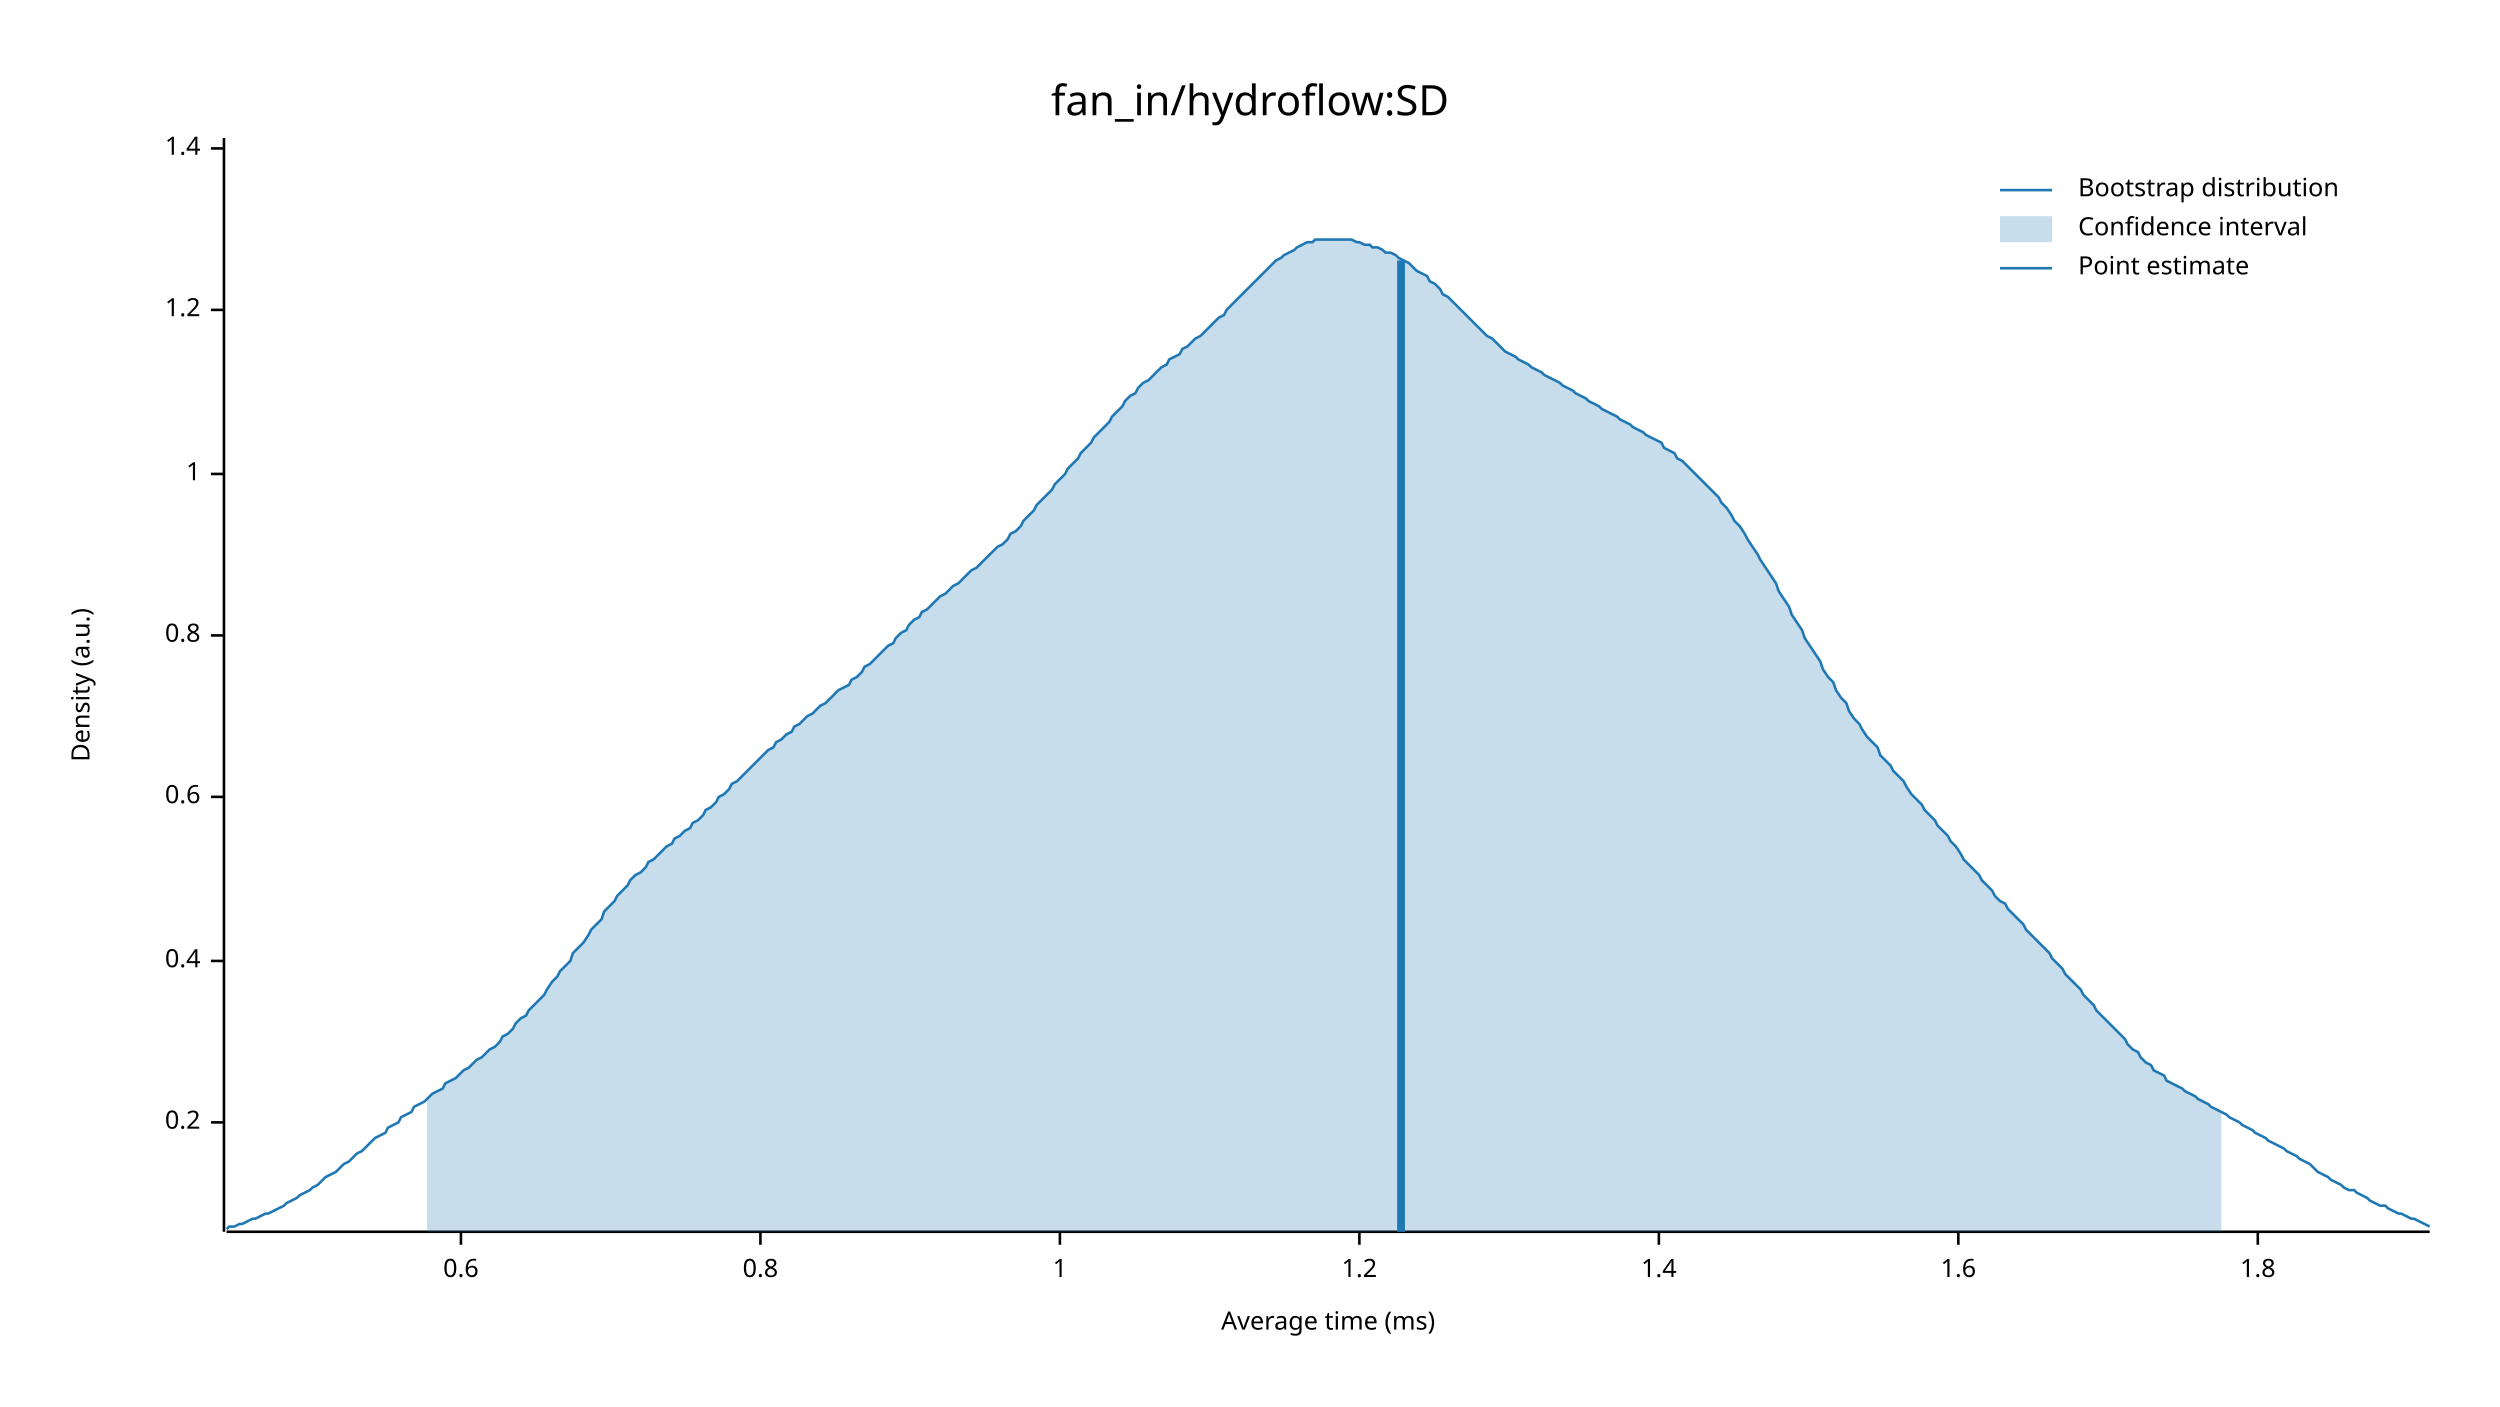
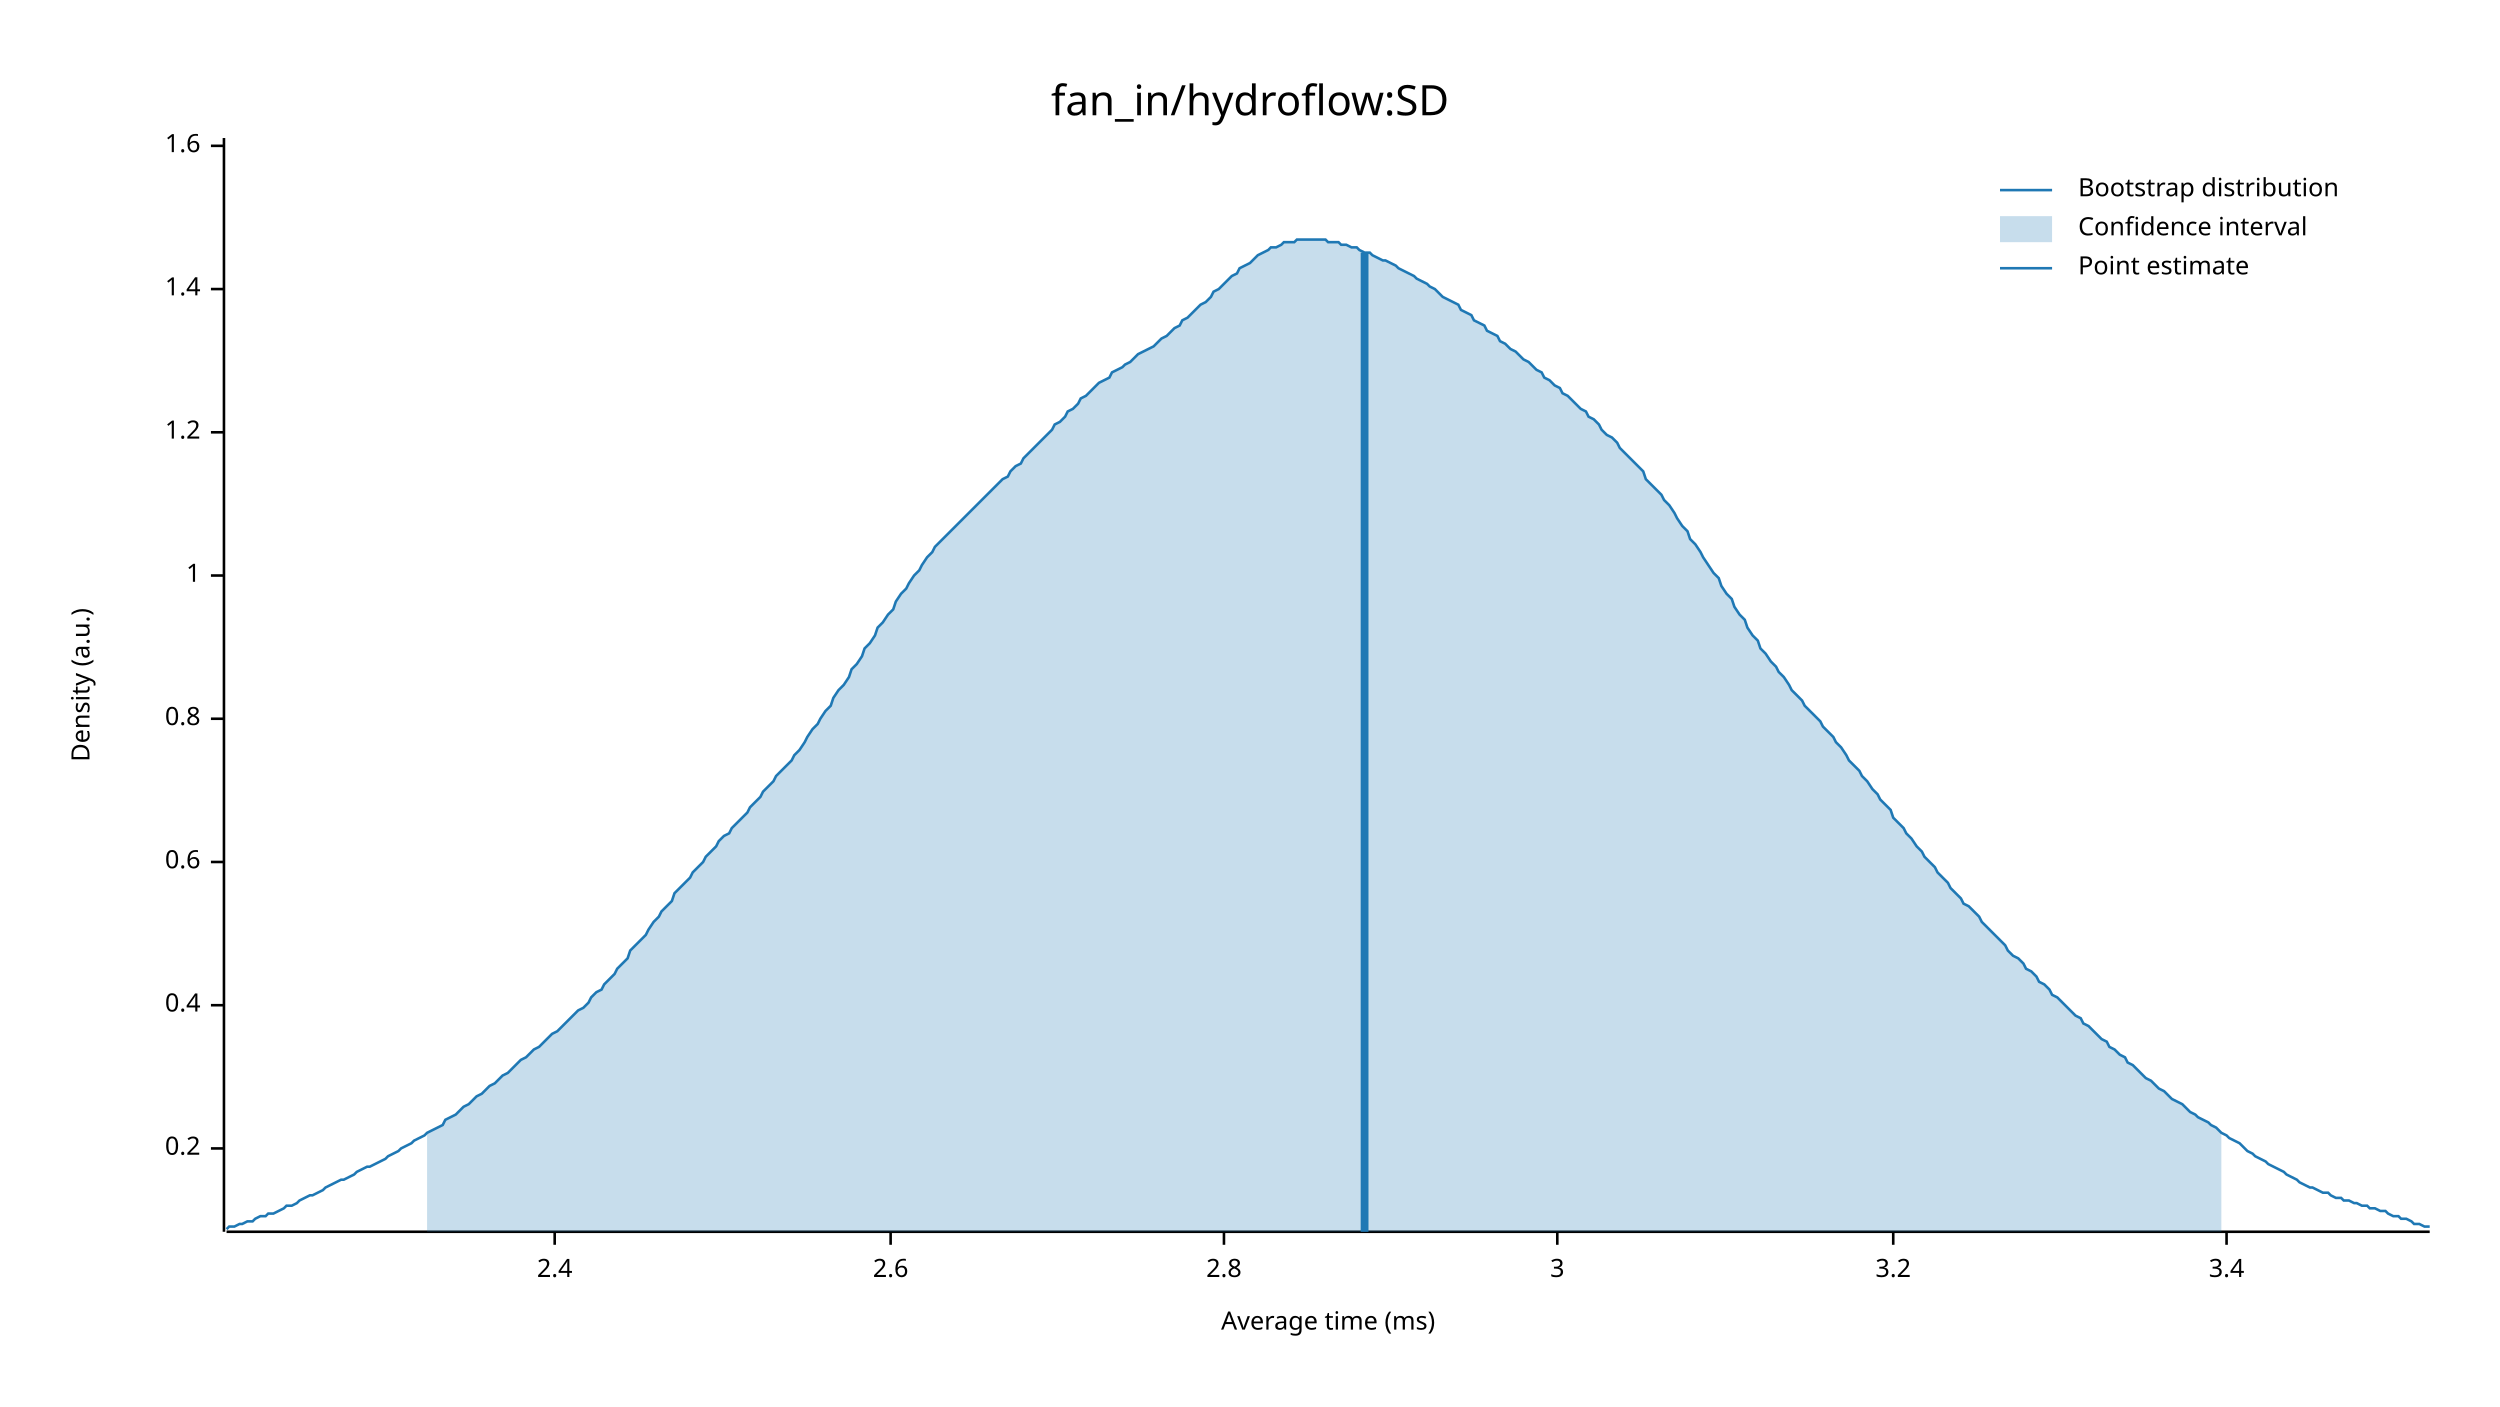
<svg xmlns="http://www.w3.org/2000/svg" width="960" height="540" viewBox="0 0 960 540">
  <text x="480" y="32" dy="0.76em" text-anchor="middle" font-family="sans-serif" font-size="16.129" opacity="1" fill="#000000">
fan_in/hydroflow:SD
</text>
  <text x="27" y="263" dy="0.76em" text-anchor="middle" font-family="sans-serif" font-size="9.677" opacity="1" fill="#000000" transform="rotate(270, 27, 263)">
Density (a.u.)
</text>
  <text x="510" y="513" dy="-0.5ex" text-anchor="middle" font-family="sans-serif" font-size="9.677" opacity="1" fill="#000000">
Average time (ms)
</text>
  <polyline fill="none" opacity="1" stroke="#000000" stroke-width="1" points="86,53 86,473 " />
-   <text x="77" y="431" dy="0.5ex" text-anchor="end" font-family="sans-serif" font-size="9.677" opacity="1" fill="#000000">
+   <text x="77" y="441" dy="0.5ex" text-anchor="end" font-family="sans-serif" font-size="9.677" opacity="1" fill="#000000">
0.2
</text>
-   <polyline fill="none" opacity="1" stroke="#000000" stroke-width="1" points="81,431 86,431 " />
-   <text x="77" y="369" dy="0.5ex" text-anchor="end" font-family="sans-serif" font-size="9.677" opacity="1" fill="#000000">
+   <polyline fill="none" opacity="1" stroke="#000000" stroke-width="1" points="81,441 86,441 " />
+   <text x="77" y="386" dy="0.5ex" text-anchor="end" font-family="sans-serif" font-size="9.677" opacity="1" fill="#000000">
0.4
</text>
-   <polyline fill="none" opacity="1" stroke="#000000" stroke-width="1" points="81,369 86,369 " />
-   <text x="77" y="306" dy="0.5ex" text-anchor="end" font-family="sans-serif" font-size="9.677" opacity="1" fill="#000000">
+   <polyline fill="none" opacity="1" stroke="#000000" stroke-width="1" points="81,386 86,386 " />
+   <text x="77" y="331" dy="0.5ex" text-anchor="end" font-family="sans-serif" font-size="9.677" opacity="1" fill="#000000">
0.6
</text>
-   <polyline fill="none" opacity="1" stroke="#000000" stroke-width="1" points="81,306 86,306 " />
-   <text x="77" y="244" dy="0.5ex" text-anchor="end" font-family="sans-serif" font-size="9.677" opacity="1" fill="#000000">
+   <polyline fill="none" opacity="1" stroke="#000000" stroke-width="1" points="81,331 86,331 " />
+   <text x="77" y="276" dy="0.5ex" text-anchor="end" font-family="sans-serif" font-size="9.677" opacity="1" fill="#000000">
0.8
</text>
-   <polyline fill="none" opacity="1" stroke="#000000" stroke-width="1" points="81,244 86,244 " />
-   <text x="77" y="182" dy="0.5ex" text-anchor="end" font-family="sans-serif" font-size="9.677" opacity="1" fill="#000000">
+   <polyline fill="none" opacity="1" stroke="#000000" stroke-width="1" points="81,276 86,276 " />
+   <text x="77" y="221" dy="0.5ex" text-anchor="end" font-family="sans-serif" font-size="9.677" opacity="1" fill="#000000">
1
</text>
-   <polyline fill="none" opacity="1" stroke="#000000" stroke-width="1" points="81,182 86,182 " />
-   <text x="77" y="119" dy="0.5ex" text-anchor="end" font-family="sans-serif" font-size="9.677" opacity="1" fill="#000000">
+   <polyline fill="none" opacity="1" stroke="#000000" stroke-width="1" points="81,221 86,221 " />
+   <text x="77" y="166" dy="0.5ex" text-anchor="end" font-family="sans-serif" font-size="9.677" opacity="1" fill="#000000">
1.2
</text>
-   <polyline fill="none" opacity="1" stroke="#000000" stroke-width="1" points="81,119 86,119 " />
-   <text x="77" y="57" dy="0.5ex" text-anchor="end" font-family="sans-serif" font-size="9.677" opacity="1" fill="#000000">
+   <polyline fill="none" opacity="1" stroke="#000000" stroke-width="1" points="81,166 86,166 " />
+   <text x="77" y="111" dy="0.5ex" text-anchor="end" font-family="sans-serif" font-size="9.677" opacity="1" fill="#000000">
1.4
</text>
-   <polyline fill="none" opacity="1" stroke="#000000" stroke-width="1" points="81,57 86,57 " />
-   <polyline fill="none" opacity="1" stroke="#000000" stroke-width="1" points="87,473 933,473 " />
-   <text x="177" y="483" dy="0.76em" text-anchor="middle" font-family="sans-serif" font-size="9.677" opacity="1" fill="#000000">
- 0.6
- </text>
-   <polyline fill="none" opacity="1" stroke="#000000" stroke-width="1" points="177,473 177,478 " />
-   <text x="292" y="483" dy="0.76em" text-anchor="middle" font-family="sans-serif" font-size="9.677" opacity="1" fill="#000000">
- 0.8
- </text>
-   <polyline fill="none" opacity="1" stroke="#000000" stroke-width="1" points="292,473 292,478 " />
-   <text x="407" y="483" dy="0.76em" text-anchor="middle" font-family="sans-serif" font-size="9.677" opacity="1" fill="#000000">
- 1
- </text>
-   <polyline fill="none" opacity="1" stroke="#000000" stroke-width="1" points="407,473 407,478 " />
-   <text x="522" y="483" dy="0.76em" text-anchor="middle" font-family="sans-serif" font-size="9.677" opacity="1" fill="#000000">
- 1.2
- </text>
-   <polyline fill="none" opacity="1" stroke="#000000" stroke-width="1" points="522,473 522,478 " />
-   <text x="637" y="483" dy="0.76em" text-anchor="middle" font-family="sans-serif" font-size="9.677" opacity="1" fill="#000000">
- 1.4
- </text>
-   <polyline fill="none" opacity="1" stroke="#000000" stroke-width="1" points="637,473 637,478 " />
-   <text x="752" y="483" dy="0.76em" text-anchor="middle" font-family="sans-serif" font-size="9.677" opacity="1" fill="#000000">
+   <polyline fill="none" opacity="1" stroke="#000000" stroke-width="1" points="81,111 86,111 " />
+   <text x="77" y="56" dy="0.5ex" text-anchor="end" font-family="sans-serif" font-size="9.677" opacity="1" fill="#000000">
1.6
</text>
-   <polyline fill="none" opacity="1" stroke="#000000" stroke-width="1" points="752,473 752,478 " />
-   <text x="867" y="483" dy="0.76em" text-anchor="middle" font-family="sans-serif" font-size="9.677" opacity="1" fill="#000000">
- 1.8
+   <polyline fill="none" opacity="1" stroke="#000000" stroke-width="1" points="81,56 86,56 " />
+   <polyline fill="none" opacity="1" stroke="#000000" stroke-width="1" points="87,473 933,473 " />
+   <text x="213" y="483" dy="0.76em" text-anchor="middle" font-family="sans-serif" font-size="9.677" opacity="1" fill="#000000">
+ 2.4
</text>
-   <polyline fill="none" opacity="1" stroke="#000000" stroke-width="1" points="867,473 867,478 " />
-   <polyline fill="none" opacity="1" stroke="#1F78B4" stroke-width="1" points="87,472 88,471 90,471 92,470 93,470 95,469 97,468 98,468 100,467 102,466 103,466 105,465 107,464 109,463 110,462 112,461 114,460 115,459 117,458 119,457 120,456 122,455 124,453 125,452 127,451 129,450 131,448 132,447 134,446 136,444 137,443 139,442 141,440 142,439 144,437 146,436 148,435 149,433 151,432 153,431 154,429 156,428 158,427 159,425 161,424 163,423 164,422 166,420 168,419 170,418 171,416 173,415 175,414 176,413 178,411 180,410 181,409 183,407 185,406 187,404 188,403 190,402 192,400 193,398 195,397 197,395 198,393 200,391 202,390 203,388 205,386 207,384 209,382 210,380 212,377 214,375 215,373 217,371 219,369 220,366 222,364 224,362 226,359 227,357 229,355 231,353 232,350 234,348 236,346 237,344 239,342 241,340 242,338 244,336 246,335 248,333 249,331 251,330 253,328 254,327 256,325 258,324 259,322 261,321 263,319 265,318 266,316 268,315 270,313 271,311 273,310 275,308 276,306 278,305 280,303 281,301 283,300 285,298 287,296 288,295 290,293 292,291 293,290 295,288 297,287 298,285 300,284 302,282 304,281 305,279 307,278 309,276 310,275 312,274 314,272 315,271 317,270 319,268 320,267 322,265 324,264 326,263 327,261 329,260 331,258 332,256 334,255 336,253 337,252 339,250 341,248 343,247 344,245 346,243 348,242 349,240 351,238 353,237 354,235 356,234 358,232 359,231 361,229 363,228 365,226 366,225 368,224 370,222 371,221 373,219 375,218 376,217 378,215 380,213 381,212 383,210 385,209 387,207 388,205 390,204 392,202 393,200 395,198 397,196 398,194 400,192 402,190 404,188 405,186 407,184 409,182 410,180 412,178 414,176 415,174 417,172 419,170 420,168 422,166 424,164 426,162 427,160 429,158 431,156 432,154 434,152 436,151 437,149 439,147 441,146 443,144 444,143 446,141 448,140 449,138 451,137 453,136 454,134 456,133 458,131 459,130 461,129 463,127 465,125 466,124 468,122 470,121 471,119 473,117 475,115 476,114 478,112 480,110 482,108 483,107 485,105 487,103 488,102 490,100 492,99 493,98 495,97 497,96 498,95 500,94 502,93 504,93 505,92 507,92 509,92 510,92 512,92 514,92 515,92 517,92 519,92 521,93 522,93 524,94 526,94 527,95 529,95 531,96 532,97 534,97 536,98 537,99 539,100 541,101 543,103 544,104 546,105 548,106 549,108 551,109 553,111 554,113 556,114 558,116 560,118 561,119 563,121 565,123 566,124 568,126 570,128 571,129 573,130 575,132 576,133 578,135 580,136 582,137 583,138 585,139 587,140 588,141 590,142 592,143 593,144 595,145 597,146 599,147 600,148 602,149 604,150 605,151 607,152 609,153 610,154 612,155 614,156 615,157 617,158 619,159 621,160 622,161 624,162 626,163 627,164 629,165 631,166 632,167 634,168 636,169 638,170 639,172 641,173 643,174 644,176 646,177 648,179 649,180 651,182 653,184 654,185 656,187 658,189 660,191 661,193 663,195 665,198 666,200 668,202 670,205 671,207 673,210 675,213 676,215 678,218 680,221 682,224 683,227 685,230 687,233 688,236 690,239 692,242 693,245 695,248 697,251 699,254 700,257 702,260 704,262 705,265 707,268 709,270 710,273 712,276 714,278 715,280 717,283 719,285 721,287 722,290 724,292 726,294 727,296 729,298 731,300 732,302 734,305 736,307 738,309 739,311 741,313 743,315 744,317 746,319 748,321 749,323 751,325 753,328 754,330 756,332 758,334 760,336 761,338 763,340 765,342 766,344 768,346 770,347 771,349 773,351 775,353 777,355 778,357 780,359 782,361 783,362 785,364 787,366 788,368 790,370 792,372 793,374 795,376 797,378 799,380 800,382 802,384 804,386 805,388 807,390 809,392 810,393 812,395 814,397 816,399 817,401 819,403 821,404 822,406 824,408 826,409 827,411 829,412 831,413 832,415 834,416 836,417 838,418 839,419 841,420 843,421 844,422 846,423 848,424 849,425 851,426 853,427 855,428 856,429 858,430 860,431 861,432 863,433 865,434 866,435 868,436 870,437 871,438 873,439 875,440 877,441 878,442 880,443 882,444 883,445 885,446 887,447 888,448 890,450 892,451 894,452 895,453 897,454 899,455 900,456 902,457 904,457 905,458 907,459 909,460 910,461 912,462 914,463 916,463 917,464 919,465 921,466 922,466 924,467 926,468 927,468 929,469 931,470 933,471 " />
-   <polygon opacity="0.25" fill="#1F78B4" points="164,422 166,420 168,419 170,418 171,416 173,415 175,414 176,413 178,411 180,410 181,409 183,407 185,406 187,404 188,403 190,402 192,400 193,398 195,397 197,395 198,393 200,391 202,390 203,388 205,386 207,384 209,382 210,380 212,377 214,375 215,373 217,371 219,369 220,366 222,364 224,362 226,359 227,357 229,355 231,353 232,350 234,348 236,346 237,344 239,342 241,340 242,338 244,336 246,335 248,333 249,331 251,330 253,328 254,327 256,325 258,324 259,322 261,321 263,319 265,318 266,316 268,315 270,313 271,311 273,310 275,308 276,306 278,305 280,303 281,301 283,300 285,298 287,296 288,295 290,293 292,291 293,290 295,288 297,287 298,285 300,284 302,282 304,281 305,279 307,278 309,276 310,275 312,274 314,272 315,271 317,270 319,268 320,267 322,265 324,264 326,263 327,261 329,260 331,258 332,256 334,255 336,253 337,252 339,250 341,248 343,247 344,245 346,243 348,242 349,240 351,238 353,237 354,235 356,234 358,232 359,231 361,229 363,228 365,226 366,225 368,224 370,222 371,221 373,219 375,218 376,217 378,215 380,213 381,212 383,210 385,209 387,207 388,205 390,204 392,202 393,200 395,198 397,196 398,194 400,192 402,190 404,188 405,186 407,184 409,182 410,180 412,178 414,176 415,174 417,172 419,170 420,168 422,166 424,164 426,162 427,160 429,158 431,156 432,154 434,152 436,151 437,149 439,147 441,146 443,144 444,143 446,141 448,140 449,138 451,137 453,136 454,134 456,133 458,131 459,130 461,129 463,127 465,125 466,124 468,122 470,121 471,119 473,117 475,115 476,114 478,112 480,110 482,108 483,107 485,105 487,103 488,102 490,100 492,99 493,98 495,97 497,96 498,95 500,94 502,93 504,93 505,92 507,92 509,92 510,92 512,92 514,92 515,92 517,92 519,92 521,93 522,93 524,94 526,94 527,95 529,95 531,96 532,97 534,97 536,98 537,99 539,100 541,101 543,103 544,104 546,105 548,106 549,108 551,109 553,111 554,113 556,114 558,116 560,118 561,119 563,121 565,123 566,124 568,126 570,128 571,129 573,130 575,132 576,133 578,135 580,136 582,137 583,138 585,139 587,140 588,141 590,142 592,143 593,144 595,145 597,146 599,147 600,148 602,149 604,150 605,151 607,152 609,153 610,154 612,155 614,156 615,157 617,158 619,159 621,160 622,161 624,162 626,163 627,164 629,165 631,166 632,167 634,168 636,169 638,170 639,172 641,173 643,174 644,176 646,177 648,179 649,180 651,182 653,184 654,185 656,187 658,189 660,191 661,193 663,195 665,198 666,200 668,202 670,205 671,207 673,210 675,213 676,215 678,218 680,221 682,224 683,227 685,230 687,233 688,236 690,239 692,242 693,245 695,248 697,251 699,254 700,257 702,260 704,262 705,265 707,268 709,270 710,273 712,276 714,278 715,280 717,283 719,285 721,287 722,290 724,292 726,294 727,296 729,298 731,300 732,302 734,305 736,307 738,309 739,311 741,313 743,315 744,317 746,319 748,321 749,323 751,325 753,328 754,330 756,332 758,334 760,336 761,338 763,340 765,342 766,344 768,346 770,347 771,349 773,351 775,353 777,355 778,357 780,359 782,361 783,362 785,364 787,366 788,368 790,370 792,372 793,374 795,376 797,378 799,380 800,382 802,384 804,386 805,388 807,390 809,392 810,393 812,395 814,397 816,399 817,401 819,403 821,404 822,406 824,408 826,409 827,411 829,412 831,413 832,415 834,416 836,417 838,418 839,419 841,420 843,421 844,422 846,423 848,424 849,425 851,426 853,427 853,473 164,473 " />
-   <polyline fill="none" opacity="1" stroke="#1F78B4" stroke-width="3" points="538,473 538,100 " />
+   <polyline fill="none" opacity="1" stroke="#000000" stroke-width="1" points="213,473 213,478 " />
+   <text x="342" y="483" dy="0.76em" text-anchor="middle" font-family="sans-serif" font-size="9.677" opacity="1" fill="#000000">
+ 2.6
+ </text>
+   <polyline fill="none" opacity="1" stroke="#000000" stroke-width="1" points="342,473 342,478 " />
+   <text x="470" y="483" dy="0.76em" text-anchor="middle" font-family="sans-serif" font-size="9.677" opacity="1" fill="#000000">
+ 2.8
+ </text>
+   <polyline fill="none" opacity="1" stroke="#000000" stroke-width="1" points="470,473 470,478 " />
+   <text x="598" y="483" dy="0.76em" text-anchor="middle" font-family="sans-serif" font-size="9.677" opacity="1" fill="#000000">
+ 3
+ </text>
+   <polyline fill="none" opacity="1" stroke="#000000" stroke-width="1" points="598,473 598,478 " />
+   <text x="727" y="483" dy="0.76em" text-anchor="middle" font-family="sans-serif" font-size="9.677" opacity="1" fill="#000000">
+ 3.2
+ </text>
+   <polyline fill="none" opacity="1" stroke="#000000" stroke-width="1" points="727,473 727,478 " />
+   <text x="855" y="483" dy="0.76em" text-anchor="middle" font-family="sans-serif" font-size="9.677" opacity="1" fill="#000000">
+ 3.4
+ </text>
+   <polyline fill="none" opacity="1" stroke="#000000" stroke-width="1" points="855,473 855,478 " />
+   <polyline fill="none" opacity="1" stroke="#1F78B4" stroke-width="1" points="87,472 88,471 90,471 92,470 93,470 95,469 97,469 98,468 100,467 102,467 103,466 105,466 107,465 109,464 110,463 112,463 114,462 115,461 117,460 119,459 120,459 122,458 124,457 125,456 127,455 129,454 131,453 132,453 134,452 136,451 137,450 139,449 141,448 142,448 144,447 146,446 148,445 149,444 151,443 153,442 154,441 156,440 158,439 159,438 161,437 163,436 164,435 166,434 168,433 170,432 171,430 173,429 175,428 176,427 178,425 180,424 181,423 183,421 185,420 187,418 188,417 190,416 192,414 193,413 195,412 197,410 198,409 200,407 202,406 203,405 205,403 207,402 209,400 210,399 212,397 214,396 215,395 217,393 219,391 220,390 222,388 224,387 226,385 227,383 229,381 231,380 232,378 234,376 236,374 237,372 239,370 241,368 242,365 244,363 246,361 248,359 249,357 251,354 253,352 254,350 256,348 258,346 259,343 261,341 263,339 265,337 266,335 268,333 270,331 271,329 273,327 275,325 276,323 278,321 280,320 281,318 283,316 285,314 287,312 288,310 290,308 292,306 293,304 295,302 297,300 298,298 300,296 302,294 304,292 305,290 307,288 309,285 310,283 312,280 314,278 315,276 317,273 319,271 320,268 322,265 324,263 326,260 327,257 329,255 331,252 332,249 334,247 336,244 337,241 339,239 341,236 343,234 344,231 346,228 348,226 349,224 351,221 353,219 354,217 356,214 358,212 359,210 361,208 363,206 365,204 366,203 368,201 370,199 371,198 373,196 375,194 376,193 378,191 380,189 381,188 383,186 385,184 387,183 388,181 390,179 392,178 393,176 395,174 397,172 398,171 400,169 402,167 404,165 405,163 407,162 409,160 410,158 412,157 414,155 415,153 417,152 419,150 420,149 422,147 424,146 426,145 427,143 429,142 431,141 432,140 434,139 436,137 437,136 439,135 441,134 443,133 444,132 446,130 448,129 449,128 451,126 453,125 454,123 456,122 458,120 459,119 461,117 463,116 465,114 466,112 468,111 470,109 471,108 473,106 475,105 476,103 478,102 480,101 482,99 483,98 485,97 487,96 488,95 490,95 492,94 493,93 495,93 497,93 498,92 500,92 502,92 504,92 505,92 507,92 509,92 510,93 512,93 514,93 515,94 517,94 519,95 521,95 522,96 524,97 526,97 527,98 529,99 531,100 532,100 534,101 536,102 537,103 539,104 541,105 543,106 544,107 546,108 548,109 549,110 551,111 553,113 554,114 556,115 558,116 560,117 561,119 563,120 565,121 566,123 568,124 570,125 571,127 573,128 575,129 576,131 578,132 580,134 582,135 583,136 585,138 587,139 588,140 590,142 592,143 593,145 595,146 597,148 599,149 600,151 602,152 604,154 605,155 607,157 609,158 610,160 612,161 614,163 615,165 617,167 619,168 621,170 622,172 624,174 626,176 627,177 629,179 631,181 632,184 634,186 636,188 638,190 639,192 641,194 643,197 644,199 646,202 648,204 649,207 651,209 653,212 654,214 656,217 658,220 660,222 661,225 663,228 665,230 666,233 668,236 670,238 671,241 673,244 675,246 676,249 678,251 680,254 682,256 683,258 685,260 687,263 688,265 690,267 692,269 693,271 695,273 697,275 699,277 700,279 702,281 704,283 705,285 707,287 709,290 710,292 712,294 714,296 715,298 717,300 719,303 721,305 722,307 724,309 726,311 727,314 729,316 731,318 732,320 734,322 736,325 738,327 739,329 741,331 743,333 744,335 746,337 748,339 749,341 751,343 753,345 754,347 756,348 758,350 760,352 761,354 763,356 765,358 766,359 768,361 770,363 771,365 773,367 775,368 777,370 778,372 780,373 782,375 783,377 785,378 787,380 788,382 790,383 792,385 793,386 795,388 797,390 799,391 800,393 802,394 804,396 805,397 807,399 809,400 810,402 812,403 814,405 816,406 817,408 819,409 821,411 822,412 824,414 826,415 827,416 829,418 831,419 832,420 834,422 836,423 838,424 839,425 841,427 843,428 844,429 846,430 848,431 849,432 851,433 853,435 855,436 856,437 858,438 860,439 861,440 863,442 865,443 866,444 868,445 870,446 871,447 873,448 875,449 877,450 878,451 880,452 882,453 883,454 885,455 887,456 888,456 890,457 892,458 894,458 895,459 897,460 899,460 900,461 902,461 904,462 905,462 907,463 909,463 910,464 912,464 914,465 916,465 917,466 919,467 921,467 922,468 924,468 926,469 927,470 929,470 931,471 933,471 " />
+   <polygon opacity="0.25" fill="#1F78B4" points="164,435 166,434 168,433 170,432 171,430 173,429 175,428 176,427 178,425 180,424 181,423 183,421 185,420 187,418 188,417 190,416 192,414 193,413 195,412 197,410 198,409 200,407 202,406 203,405 205,403 207,402 209,400 210,399 212,397 214,396 215,395 217,393 219,391 220,390 222,388 224,387 226,385 227,383 229,381 231,380 232,378 234,376 236,374 237,372 239,370 241,368 242,365 244,363 246,361 248,359 249,357 251,354 253,352 254,350 256,348 258,346 259,343 261,341 263,339 265,337 266,335 268,333 270,331 271,329 273,327 275,325 276,323 278,321 280,320 281,318 283,316 285,314 287,312 288,310 290,308 292,306 293,304 295,302 297,300 298,298 300,296 302,294 304,292 305,290 307,288 309,285 310,283 312,280 314,278 315,276 317,273 319,271 320,268 322,265 324,263 326,260 327,257 329,255 331,252 332,249 334,247 336,244 337,241 339,239 341,236 343,234 344,231 346,228 348,226 349,224 351,221 353,219 354,217 356,214 358,212 359,210 361,208 363,206 365,204 366,203 368,201 370,199 371,198 373,196 375,194 376,193 378,191 380,189 381,188 383,186 385,184 387,183 388,181 390,179 392,178 393,176 395,174 397,172 398,171 400,169 402,167 404,165 405,163 407,162 409,160 410,158 412,157 414,155 415,153 417,152 419,150 420,149 422,147 424,146 426,145 427,143 429,142 431,141 432,140 434,139 436,137 437,136 439,135 441,134 443,133 444,132 446,130 448,129 449,128 451,126 453,125 454,123 456,122 458,120 459,119 461,117 463,116 465,114 466,112 468,111 470,109 471,108 473,106 475,105 476,103 478,102 480,101 482,99 483,98 485,97 487,96 488,95 490,95 492,94 493,93 495,93 497,93 498,92 500,92 502,92 504,92 505,92 507,92 509,92 510,93 512,93 514,93 515,94 517,94 519,95 521,95 522,96 524,97 526,97 527,98 529,99 531,100 532,100 534,101 536,102 537,103 539,104 541,105 543,106 544,107 546,108 548,109 549,110 551,111 553,113 554,114 556,115 558,116 560,117 561,119 563,120 565,121 566,123 568,124 570,125 571,127 573,128 575,129 576,131 578,132 580,134 582,135 583,136 585,138 587,139 588,140 590,142 592,143 593,145 595,146 597,148 599,149 600,151 602,152 604,154 605,155 607,157 609,158 610,160 612,161 614,163 615,165 617,167 619,168 621,170 622,172 624,174 626,176 627,177 629,179 631,181 632,184 634,186 636,188 638,190 639,192 641,194 643,197 644,199 646,202 648,204 649,207 651,209 653,212 654,214 656,217 658,220 660,222 661,225 663,228 665,230 666,233 668,236 670,238 671,241 673,244 675,246 676,249 678,251 680,254 682,256 683,258 685,260 687,263 688,265 690,267 692,269 693,271 695,273 697,275 699,277 700,279 702,281 704,283 705,285 707,287 709,290 710,292 712,294 714,296 715,298 717,300 719,303 721,305 722,307 724,309 726,311 727,314 729,316 731,318 732,320 734,322 736,325 738,327 739,329 741,331 743,333 744,335 746,337 748,339 749,341 751,343 753,345 754,347 756,348 758,350 760,352 761,354 763,356 765,358 766,359 768,361 770,363 771,365 773,367 775,368 777,370 778,372 780,373 782,375 783,377 785,378 787,380 788,382 790,383 792,385 793,386 795,388 797,390 799,391 800,393 802,394 804,396 805,397 807,399 809,400 810,402 812,403 814,405 816,406 817,408 819,409 821,411 822,412 824,414 826,415 827,416 829,418 831,419 832,420 834,422 836,423 838,424 839,425 841,427 843,428 844,429 846,430 848,431 849,432 851,433 853,435 853,473 164,473 " />
+   <polyline fill="none" opacity="1" stroke="#1F78B4" stroke-width="3" points="524,473 524,97 " />
  <text x="798" y="68" dy="0.76em" text-anchor="start" font-family="sans-serif" font-size="9.677" opacity="1" fill="#000000">
Bootstrap distribution
</text>
  <text x="798" y="83" dy="0.76em" text-anchor="start" font-family="sans-serif" font-size="9.677" opacity="1" fill="#000000">
Confidence interval
</text>
  <text x="798" y="98" dy="0.76em" text-anchor="start" font-family="sans-serif" font-size="9.677" opacity="1" fill="#000000">
Point estimate
</text>
  <polyline fill="none" opacity="1" stroke="#1F78B4" stroke-width="1" points="768,73 788,73 " />
  <rect x="768" y="83" width="20" height="10" opacity="0.25" fill="#1F78B4" stroke="none" />
  <polyline fill="none" opacity="1" stroke="#1F78B4" stroke-width="1" points="768,103 788,103 " />
</svg>
